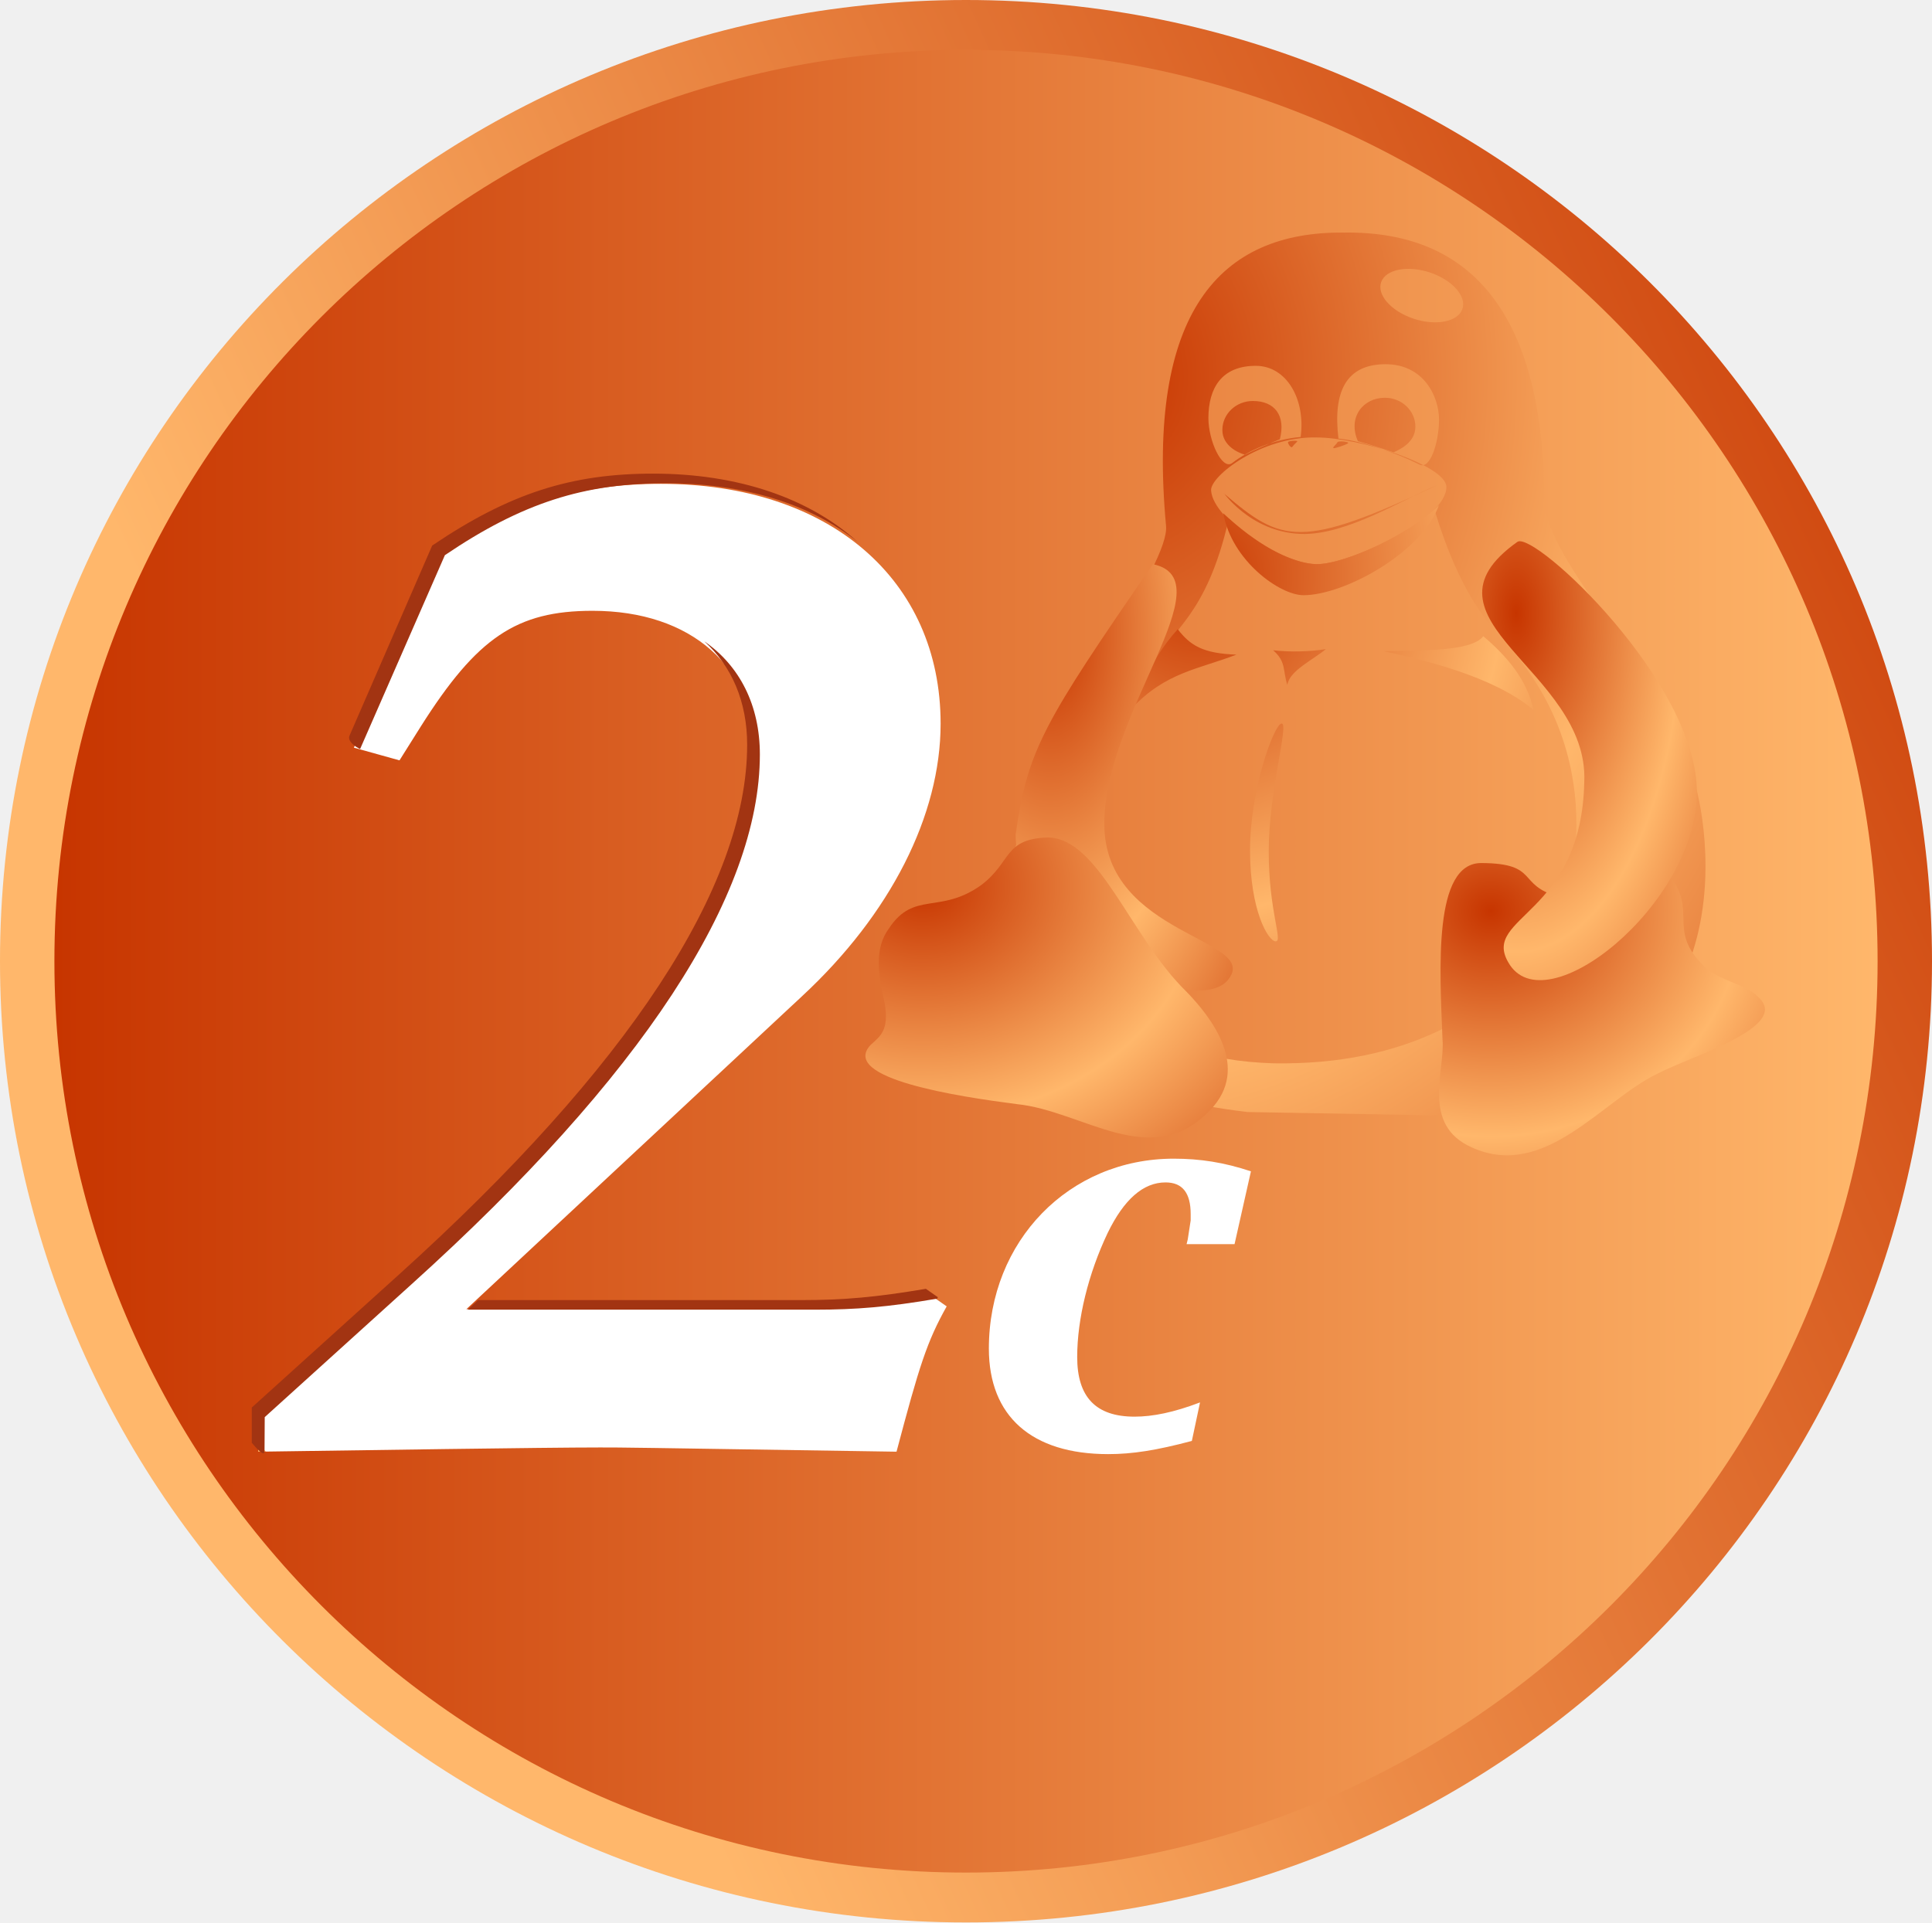
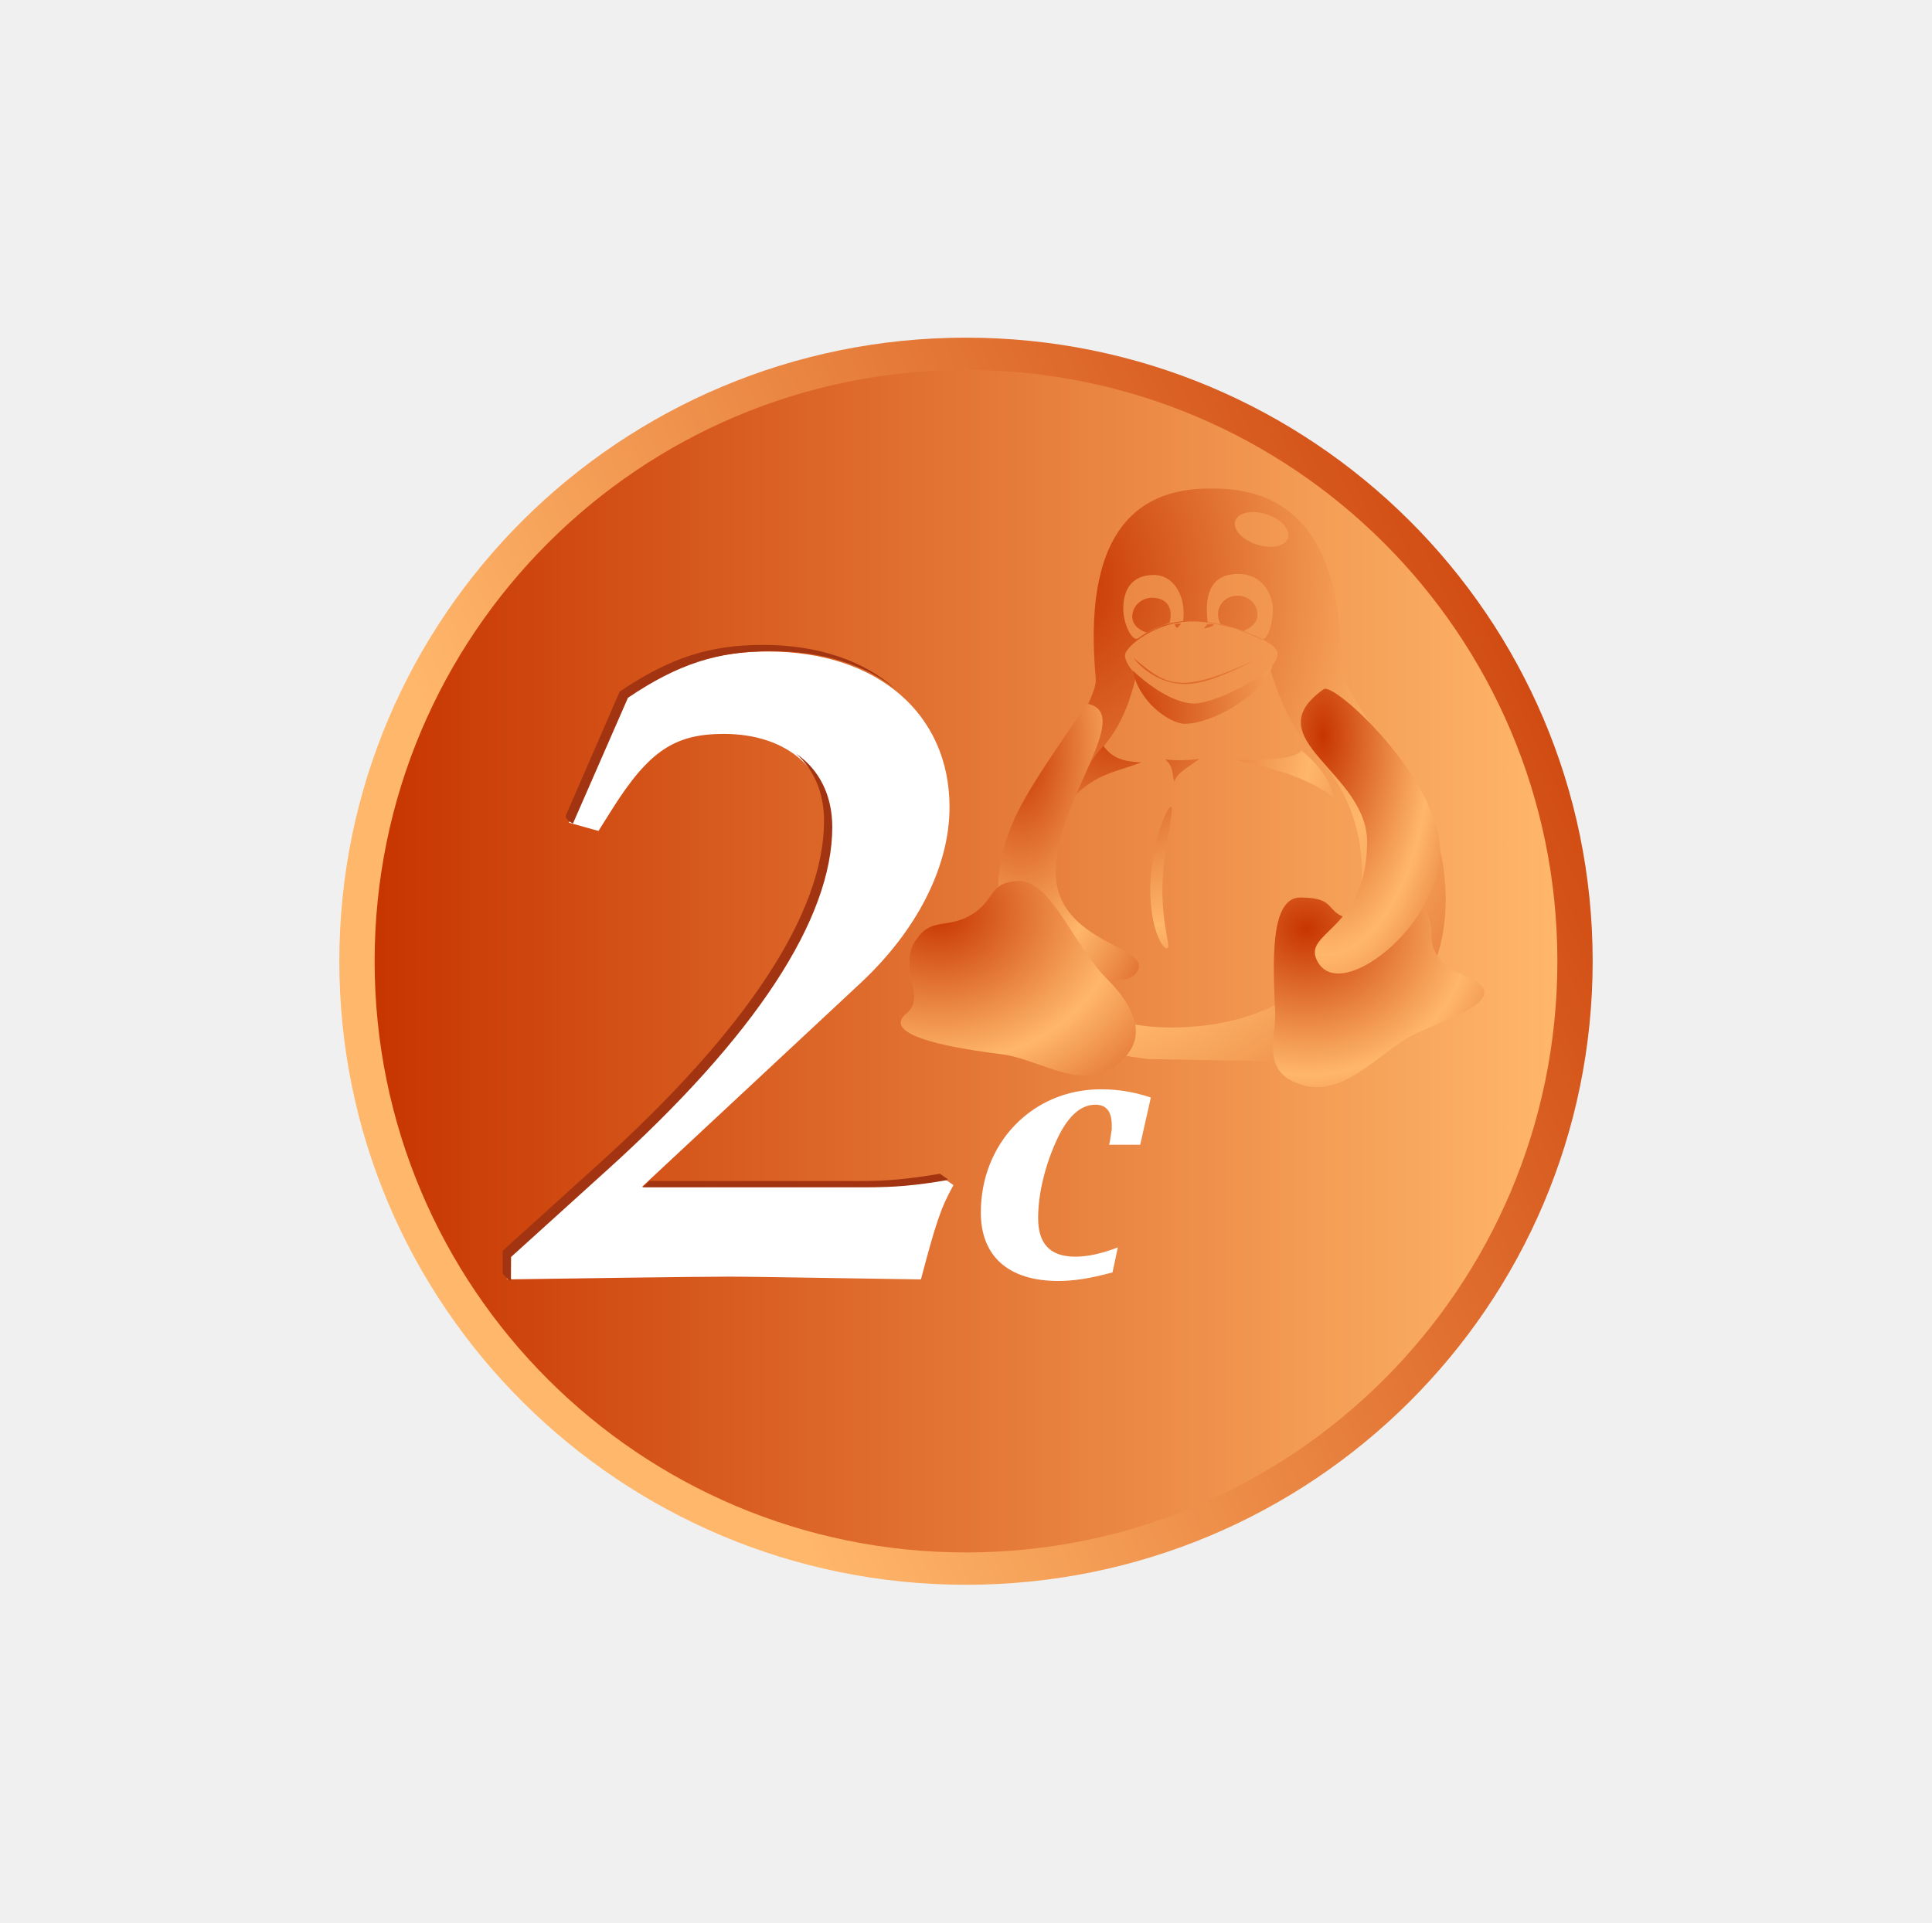
<svg xmlns="http://www.w3.org/2000/svg" xmlns:xlink="http://www.w3.org/1999/xlink" id="svg699" width="503.347" height="500.985" xml:space="preserve" version="1.0">
  <defs id="defs701">
    <linearGradient id="linearGradient651">
      <stop style="stop-color:#c73500;stop-opacity:1;" offset="0" id="stop652" />
      <stop style="stop-color:#ffb76b;stop-opacity:1;" offset="1" id="stop653" />
    </linearGradient>
-     <linearGradient xlink:href="#linearGradient651" id="linearGradient2200" gradientTransform="scale(1.002355,0.9976509)" spreadMethod="pad" x1="673.504" y1="300.079" x2="225.419" y2="504.084" gradientUnits="userSpaceOnUse" />
-     <radialGradient xlink:href="#linearGradient651" id="radialGradient2202" cx="530.081" cy="546.616" fx="530.081" fy="546.616" r="69.523" gradientTransform="scale(0.8853156,1.129541)" gradientUnits="userSpaceOnUse" />
-     <linearGradient xlink:href="#linearGradient651" id="linearGradient2204" x1="164.096" y1="520.248" x2="639.096" y2="520.248" gradientUnits="userSpaceOnUse" />
+     <linearGradient xlink:href="#linearGradient651" id="linearGradient2200" gradientTransform="matrix(0.6502493,0,0,0.647198,139.4753,183.8496)" spreadMethod="pad" x1="673.504" y1="300.079" x2="225.419" y2="504.084" gradientUnits="userSpaceOnUse" />
+     <radialGradient xlink:href="#linearGradient651" id="radialGradient2202" cx="530.081" cy="546.616" fx="530.081" fy="546.616" r="69.523" gradientTransform="matrix(0.5743236,0,0,0.7327578,141.0719,182.7516)" gradientUnits="userSpaceOnUse" />
+     <linearGradient xlink:href="#linearGradient651" id="linearGradient2204" x1="164.096" y1="520.248" x2="639.096" y2="520.248" gradientUnits="userSpaceOnUse" gradientTransform="matrix(0.6487219,0,0,0.6487219,141.0719,182.7516)" />
    <radialGradient xlink:href="#linearGradient651" id="radialGradient2206" spreadMethod="reflect" cx="433.922" cy="140.661" fx="433.922" fy="140.661" r="171.157" gradientTransform="scale(0.9767462,1.023807)" gradientUnits="userSpaceOnUse" />
    <radialGradient xlink:href="#linearGradient651" id="radialGradient2208" spreadMethod="reflect" cx="509.786" cy="125.588" fx="509.786" fy="125.588" r="147.84" gradientTransform="scale(0.8819901,1.1338)" gradientUnits="userSpaceOnUse" />
    <radialGradient xlink:href="#linearGradient651" id="radialGradient2210" spreadMethod="reflect" cx="622.241" cy="148.436" fx="622.241" fy="148.436" r="57.738" gradientTransform="scale(0.935494,1.068954)" gradientUnits="userSpaceOnUse" />
    <radialGradient xlink:href="#linearGradient651" id="radialGradient2212" spreadMethod="reflect" cx="800.134" cy="117.728" fx="800.134" fy="117.728" r="41.982" gradientTransform="scale(0.6957958,1.437203)" gradientUnits="userSpaceOnUse" />
    <radialGradient xlink:href="#linearGradient651" id="radialGradient2214" spreadMethod="reflect" cx="330.555" cy="347.246" fx="330.555" fy="347.246" r="73.775" gradientTransform="scale(1.640356,0.6096237)" gradientUnits="userSpaceOnUse" />
    <radialGradient xlink:href="#linearGradient651" id="radialGradient2216" spreadMethod="reflect" cx="615.385" cy="226.483" fx="615.385" fy="226.483" r="42.583" gradientTransform="scale(1.029559,0.9712894)" gradientUnits="userSpaceOnUse" />
    <radialGradient xlink:href="#linearGradient651" id="radialGradient2218" spreadMethod="reflect" cx="498.826" cy="230.962" fx="498.826" fy="230.962" r="45.494" gradientTransform="scale(1.071609,0.9331764)" gradientUnits="userSpaceOnUse" />
    <radialGradient xlink:href="#linearGradient651" id="radialGradient2220" spreadMethod="reflect" cx="935.561" cy="112.775" fx="935.561" fy="112.775" r="42.356" gradientTransform="scale(0.6819639,1.466353)" gradientUnits="userSpaceOnUse" />
  </defs>
  <g id="g2186" transform="translate(-149.9224,-269.7552)">
-     <path transform="translate(-2.46109,1.692474)" id="path687" d="M 655.731,518.555 C 655.731,656.898 543.053,769.048 404.057,769.048 C 265.062,769.048 152.383,656.898 152.383,518.555 C 152.383,380.212 265.062,268.063 404.057,268.063 C 543.053,268.063 655.731,380.212 655.731,518.555 z M 396.999,636.058 L 396.999,636.058 z " style="font-size:48px;font-style:italic;font-weight:bold;fill:url(#linearGradient2200);fill-opacity:1;stroke-width:1;font-family:Luxi Serif" />
-     <rect y="547.896" x="400.9" height="123.611" width="96.884" id="rect713" style="font-size:12px;fill:url(#radialGradient2202);fill-rule:evenodd;stroke-width:1" />
-     <rect style="fill:#ffffff;fill-opacity:1;fill-rule:evenodd;stroke:none;stroke-width:3.5;stroke-linecap:round;stroke-linejoin:round;stroke-miterlimit:4;stroke-opacity:1;stroke-dasharray:none;stroke-dashoffset:0" id="rect7178" width="316.542" height="299.882" x="191.573" y="382.005" ry="104.677" />
-     <path id="path746" d="M 462.57,635.223 C 455.712,637.835 450.226,638.935 445.502,638.935 C 435.443,638.935 430.566,633.848 430.566,623.399 C 430.566,613.5 433.462,601.676 438.491,591.09 C 442.758,582.291 447.788,577.891 453.579,577.891 C 457.998,577.891 460.132,580.641 460.132,586.14 L 460.132,586.69 L 460.132,587.79 L 459.37,592.74 L 459.065,593.977 L 471.562,593.977 L 475.829,575.004 C 468.819,572.667 462.57,571.704 455.712,571.704 C 428.433,571.704 407.554,593.152 407.554,621.199 C 407.554,638.798 418.679,648.697 438.643,648.697 C 444.892,648.697 451.14,647.734 460.437,645.26 L 462.57,635.223 z M 217.175,648.064 C 243.708,647.697 291.624,646.961 306.276,646.961 C 312.612,646.961 312.612,646.961 383.497,648.064 C 389.437,625.636 391.417,619.385 396.565,610.193 L 393.397,607.987 C 380.329,610.193 372.013,610.929 360.925,610.929 L 271.428,610.929 L 358.945,529.305 C 381.913,507.98 394.981,482.242 394.981,458.343 C 394.981,420.841 366.073,395.839 322.116,395.839 C 300.732,395.839 284.496,400.986 264.3,414.59 L 242.124,464.594 L 254.004,467.903 L 259.548,459.079 C 274.2,435.915 284.496,428.929 304.296,428.929 C 330.036,428.929 346.668,443.636 346.668,466.432 C 346.668,503.2 315.78,550.262 255.588,604.311 L 217.175,638.872 L 217.175,648.064 z M 639.096,520.248 C 639.096,651.415 532.764,757.747 401.596,757.747 C 270.429,757.747 164.096,651.415 164.096,520.248 C 164.096,389.08 270.429,282.748 401.596,282.748 C 532.764,282.748 639.096,389.08 639.096,520.248 z M 390.97,631.273 L 390.97,631.273 z " style="font-size:48px;font-style:italic;font-weight:bold;fill:url(#linearGradient2204);stroke-width:1;font-family:Luxi Serif" />
-     <g style="font-size:12px;fill:url(#radialGradient2206)" transform="matrix(1.081439,0,0,1.058679,-45.76,217.3552)" id="g944">
-       <path id="path943" d="M 489.278,157.631 C 486.772,158.647 483.694,159.962 480.892,161.423 C 479.342,161.006 475.428,159.274 475.428,155.334 C 475.428,151.395 478.715,148.201 482.771,148.201 C 488.079,148.201 490.74,151.812 489.278,157.631 z M 521.931,154.542 C 521.931,158.481 518.018,160.213 516.677,160.839 C 513.039,159.587 510.169,158.69 508.081,158.091 C 505.576,152.273 509.281,147.409 514.589,147.409 C 518.644,147.409 521.931,150.602 521.931,154.542 z M 554.013,282.146 C 539.72,299.092 519.796,311.767 487.723,311.237 C 455.033,310.137 444.734,294.834 446.429,254.597 C 447.438,237.48 453.055,223.221 459.411,212.543 C 462.707,204.534 471.547,201.745 476.988,177.151 C 485.615,185.484 494.435,188.327 497.947,188.368 C 504.63,188.5 521.127,180.749 526.521,174.944 C 532.803,196.121 539.725,203.287 544.25,208.414 C 571.813,240.208 557.189,277.697 554.013,282.146 z M 494.287,157.059 C 487.712,157.64 481.731,160.345 477.727,163.528 C 475.279,165.209 472.064,157.889 472.064,152.412 C 472.064,145.021 475.264,139.546 483.471,139.546 C 490.999,139.546 495.515,147.939 494.287,157.059 z M 503.398,157.455 C 509.771,158.148 517.888,161.271 522.762,163.773 C 525.476,165.454 527.628,158.285 527.628,152.808 C 527.628,147.002 523.859,139.149 514.76,139.149 C 505.191,139.149 502.037,145.957 503.398,157.455 z M 504.72,106.748 C 474.713,106.428 457.109,126.495 461.861,178.93 C 463.584,198.238 361.052,308.565 481.469,323.227 L 525.574,324.02 C 606.83,319.264 591.702,249.105 588.899,241.103 C 580.632,213.48 553.195,187.453 553.002,172.625 C 552.814,127.353 535.865,106.275 504.72,106.748 z M 529.396,169.245 C 529.752,177.204 506.421,188.58 497.523,188.58 C 490.247,188.58 473.23,177.623 472.71,170.241 C 472.432,166.698 484.829,156.897 498.072,157.178 C 508.645,157.178 529.106,164.066 529.396,169.245 z M 505.632,158.671 C 504.892,159.112 502.511,159.884 502.269,159.814 C 501.759,159.707 502.936,158.889 503.134,158.385 C 503.312,157.911 506.372,158.23 505.632,158.671 z M 491.241,158.337 C 491.235,158.771 491.757,159.586 492.191,159.593 C 492.588,159.069 492.982,158.646 493.427,158.221 C 493.885,157.829 491.248,157.996 491.241,158.337 z M 475.86,171.008 C 475.197,169.892 481.804,180.511 494.418,180.924 C 505.206,181.305 518.872,172.425 527.163,168.921 C 494.235,184.859 489.641,183.049 475.86,171.008 z M 532.981,126.165 C 531.325,129.091 525.723,129.714 520.467,127.557 C 515.212,125.399 512.294,121.278 513.95,118.351 C 515.606,115.425 521.208,114.802 526.464,116.96 C 531.719,119.117 534.637,123.239 532.981,126.165 z " style="font-size:12px;fill:url(#radialGradient2208);fill-rule:evenodd" />
-       <path transform="matrix(1.381431,0,0,1.342002,-335.1481,-21.47379)" id="path871" d="M 594.852,209.012 C 594.852,220.102 597.374,225.548 596.069,225.548 C 594.765,225.548 591.589,219.893 591.589,208.803 C 591.589,197.713 595.809,185.597 597.113,185.597 C 598.418,185.597 594.852,197.922 594.852,209.012 z M 632.27,169.58 C 636.446,173.297 639.96,177.675 641.004,183.062 C 633.845,176.84 621.884,173.959 614.934,172.33 C 621.049,172.121 630.123,172.503 632.27,169.58 z M 595.628,172.159 C 597.912,174.279 597.273,175.773 598.095,178.519 C 598.455,175.911 602.573,173.929 604.812,171.948 C 601.959,172.436 598.48,172.506 595.628,172.159 z M 578.985,168.302 C 576.673,170.958 573.79,175.239 570.989,182.792 C 576.895,176.152 582.689,175.629 589.221,172.957 C 583.315,172.748 581.132,171.225 578.985,168.302 z M 624.536,145.545 C 621.584,154.254 608.006,162.059 600.918,162.059 C 596.783,162.059 588.403,155.741 586.926,147.032 C 592.431,152.456 598.446,156.175 603.083,156.36 C 608.211,156.488 619.777,150.57 624.536,145.545 z " style="font-size:12px;fill:url(#radialGradient2210);fill-rule:evenodd" />
-       <path transform="matrix(1.381431,0,0,1.342002,-335.1483,-21.47379)" id="path758" d="M 566.178,204.005 C 566.178,224.598 593.484,225.005 587.808,232.522 C 582.64,239.91 550.72,226.535 550.72,205.942 C 552.808,190.359 555.566,185.505 574.645,156.366 C 587.54,159.197 566.178,183.411 566.178,204.005 z " style="font-size:12px;fill:url(#radialGradient2212);fill-rule:evenodd" />
+     <path id="path687" d="m 564.862,520.248 c 0,89.746 -73.096,162.5 -163.266,162.5 -90.169,0 -163.266,-72.754 -163.266,-162.5 0,-89.746 73.097,-162.5 163.266,-162.5 90.17,0 163.266,72.754 163.266,162.5 z m -167.845,76.226 z" style="font-style:italic;font-weight:bold;font-size:48px;font-family:'Luxi Serif';fill:url(#linearGradient2200);fill-opacity:1;stroke-width:0.649" />
+     <rect y="538.184" x="401.145" height="80.189" width="62.851" id="rect713" style="font-size:12px;fill:url(#radialGradient2202);fill-rule:evenodd;stroke-width:0.649" />
+     <rect style="fill:#ffffff;fill-opacity:1;fill-rule:evenodd;stroke:none;stroke-width:2.271;stroke-linecap:round;stroke-linejoin:round;stroke-miterlimit:4;stroke-dasharray:none;stroke-dashoffset:0;stroke-opacity:1" id="rect7178" width="205.347" height="194.54" x="265.349" y="430.567" ry="67.906" />
+     <path id="path746" d="m 441.151,594.835 c -4.449,1.695 -8.008,2.408 -11.073,2.408 -6.525,0 -9.689,-3.3 -9.689,-10.079 0,-6.422 1.879,-14.092 5.141,-20.96 2.768,-5.708 6.031,-8.562 9.788,-8.562 2.867,0 4.251,1.784 4.251,5.351 v 0.357 0.714 l -0.494,3.211 -0.198,0.803 h 8.107 l 2.768,-12.308 c -4.548,-1.516 -8.601,-2.141 -13.05,-2.141 -17.697,0 -31.242,13.914 -31.242,32.109 0,11.416 7.217,17.838 20.169,17.838 4.054,0 8.107,-0.624 14.138,-2.23 z M 281.958,603.165 c 17.212,-0.238 48.297,-0.716 57.802,-0.716 4.11,0 4.11,0 50.095,0.716 3.853,-14.55 5.138,-18.604 8.478,-24.567 l -2.055,-1.431 c -8.478,1.431 -13.872,1.908 -21.066,1.908 h -58.059 l 56.774,-52.951 c 14.9,-13.834 23.378,-30.53 23.378,-46.034 0,-24.329 -18.753,-40.548 -47.269,-40.548 -13.872,0 -24.405,3.339 -37.507,12.165 l -14.386,32.439 7.707,2.147 3.597,-5.724 c 9.505,-15.027 16.184,-19.559 29.029,-19.559 16.698,0 27.488,9.541 27.488,24.329 0,23.852 -20.038,54.382 -59.086,89.445 l -24.919,22.421 z m 273.709,-82.917 c 0,85.091 -68.98,154.071 -154.071,154.071 -85.091,0 -154.071,-68.98 -154.071,-154.071 0,-85.091 68.98,-154.071 154.071,-154.071 85.091,0 154.071,68.98 154.071,154.071 z m -160.965,72.024 z" style="font-style:italic;font-weight:bold;font-size:48px;font-family:'Luxi Serif';fill:url(#linearGradient2204);stroke-width:0.649" />
+     <g style="font-size:12px;fill:url(#radialGradient2206)" transform="matrix(0.7015531,0,0,0.6867882,111.3864,323.7547)" id="g944">
+       <path id="path943" d="m 489.278,157.631 c -2.506,1.016 -5.584,2.331 -8.386,3.792 -1.55,-0.418 -5.464,-2.15 -5.464,-6.089 0,-3.939 3.287,-7.133 7.343,-7.133 5.308,0 7.969,3.611 6.507,9.43 z m 32.653,-3.089 c 0,3.94 -3.914,5.671 -5.255,6.298 -3.638,-1.253 -6.508,-2.15 -8.596,-2.748 -2.506,-5.819 1.2,-10.683 6.508,-10.683 4.055,0 7.343,3.194 7.343,7.133 z m 32.082,127.605 c -14.293,16.946 -34.217,29.621 -66.29,29.091 -32.69,-1.101 -42.989,-16.403 -41.294,-56.64 1.01,-17.117 6.627,-31.376 12.983,-42.054 3.296,-8.009 12.136,-10.797 17.577,-35.392 8.627,8.333 17.447,11.176 20.958,11.216 6.684,0.132 23.18,-7.619 28.574,-13.424 6.282,21.177 13.204,28.343 17.729,33.47 27.563,31.794 12.939,69.283 9.763,73.732 z M 494.287,157.059 c -6.576,0.582 -12.556,3.287 -16.56,6.469 -2.448,1.681 -5.662,-5.639 -5.662,-11.117 0,-7.391 3.2,-12.866 11.407,-12.866 7.528,0 12.044,8.393 10.816,17.513 z m 9.111,0.396 c 6.372,0.693 14.489,3.816 19.364,6.318 2.714,1.681 4.866,-5.488 4.866,-10.965 0,-5.806 -3.769,-13.659 -12.868,-13.659 -9.569,0 -12.723,6.808 -11.362,18.306 z m 1.322,-50.707 c -30.007,-0.32 -47.611,19.747 -42.859,72.182 1.723,19.308 -100.809,129.635 19.607,144.297 l 44.105,0.793 c 81.256,-4.755 66.128,-74.915 63.325,-82.917 -8.267,-27.623 -35.704,-53.65 -35.897,-68.478 -0.188,-45.272 -17.137,-66.35 -48.282,-65.877 z m 24.676,62.497 c 0.356,7.959 -22.975,19.335 -31.873,19.335 -7.276,0 -24.293,-10.957 -24.813,-18.338 -0.278,-3.543 12.119,-13.344 25.362,-13.064 10.573,0 31.034,6.888 31.324,12.067 z m -23.765,-10.573 c -0.74,0.441 -3.121,1.213 -3.363,1.143 -0.509,-0.107 0.667,-0.926 0.866,-1.429 0.177,-0.474 3.237,-0.154 2.498,0.286 z m -14.391,-0.334 c -0.007,0.434 0.516,1.249 0.95,1.256 0.397,-0.525 0.792,-0.947 1.237,-1.372 0.457,-0.392 -2.18,-0.225 -2.186,0.116 z M 475.86,171.008 c -0.663,-1.117 5.944,9.503 18.558,9.916 10.788,0.38 24.453,-8.5 32.745,-12.004 -32.928,15.938 -37.522,14.129 -51.303,2.088 z m 57.121,-44.844 c -1.656,2.926 -7.258,3.549 -12.514,1.392 -5.255,-2.158 -8.174,-6.279 -6.518,-9.205 1.656,-2.926 7.258,-3.549 12.514,-1.392 5.255,2.158 8.173,6.279 6.518,9.205 z" style="font-size:12px;fill:url(#radialGradient2208);fill-rule:evenodd" />
+       <path transform="matrix(1.381431,0,0,1.342002,-335.1481,-21.47379)" id="path871" d="m 594.852,209.012 c 0,11.09 2.522,16.536 1.217,16.536 -1.305,0 -4.48,-5.655 -4.48,-16.745 0,-11.09 4.219,-23.206 5.524,-23.206 1.305,0 -2.261,12.325 -2.261,23.414 z M 632.27,169.58 c 4.176,3.716 7.69,8.095 8.734,13.482 -7.159,-6.222 -19.119,-9.103 -26.069,-10.732 6.114,-0.209 15.188,0.173 17.336,-2.75 z m -36.642,2.579 c 2.284,2.12 1.645,3.613 2.468,6.359 0.36,-2.608 4.478,-4.589 6.717,-6.571 -2.853,0.488 -6.332,0.558 -9.184,0.211 z m -16.643,-3.857 c -2.312,2.656 -5.195,6.937 -7.996,14.49 5.906,-6.64 11.7,-7.163 18.232,-9.836 -5.906,-0.209 -8.089,-1.731 -10.236,-4.654 z m 45.552,-22.757 c -2.953,8.709 -16.531,16.515 -23.619,16.515 -4.135,0 -12.515,-6.318 -13.991,-15.027 5.504,5.423 11.52,9.143 16.157,9.328 5.128,0.128 16.694,-5.79 21.453,-10.815 z" style="font-size:12px;fill:url(#radialGradient2210);fill-rule:evenodd" />
+       <path transform="matrix(1.381431,0,0,1.342002,-335.1483,-21.47379)" id="path758" d="m 566.178,204.005 c 0,20.593 27.305,21 21.63,28.517 -5.168,7.388 -37.088,-5.987 -37.088,-26.58 2.088,-15.582 4.846,-20.437 23.926,-49.576 12.895,2.832 -8.467,27.045 -8.467,47.639 z" style="font-size:12px;fill:url(#radialGradient2212);fill-rule:evenodd" />
      <g style="font-size:12px;fill:url(#radialGradient2214)" transform="matrix(1.381431,0,0,1.342002,-325.2191,-15.60249)" id="g1065">
-         <path transform="translate(-7.1875,-4.375031)" id="path842" d="M 662.602,249.841 C 652.956,254.72 643.024,269.404 630.293,263.362 C 621.353,259.215 625.663,249.164 625.156,243.531 C 624.668,230.55 623.507,211.131 631.947,211.184 C 642.155,211.246 638.026,215.255 645.42,217.344 C 653.505,219.306 658.739,209.047 664.847,213.609 C 669.479,219.944 664.622,223.322 670.205,229.491 C 673.168,233.06 677.751,232.984 680.354,235.897 C 685.774,241.348 668.32,246.654 662.602,249.841 z " style="font-size:12px;fill:url(#radialGradient2216);fill-rule:evenodd" />
-         <path transform="translate(-7.1875,-4.375031)" id="path843" d="M 550.891,255.401 C 562.595,256.653 574.367,267.804 584.603,256.54 C 591.832,248.725 584.743,239.391 580.515,234.79 C 570.734,224.827 565.241,206.427 556.223,206.499 C 548.588,206.809 550.063,210.982 544.701,215.234 C 537.495,220.649 532.989,216.239 528.639,223.151 C 525.987,226.895 526.759,231.779 527.886,236.951 C 528.678,241.871 527.098,242.949 525.416,244.55 C 519.933,250.733 540.853,254.032 550.891,255.401 z " style="font-size:12px;fill:url(#radialGradient2218);fill-rule:evenodd" />
+         <path transform="translate(-7.1875,-4.375031)" id="path842" d="m 662.602,249.841 c -9.646,4.879 -19.579,19.563 -32.31,13.52 -8.94,-4.147 -4.629,-14.198 -5.136,-19.831 -0.488,-12.981 -1.649,-32.4 6.79,-32.347 10.208,0.062 6.079,4.071 13.473,6.16 8.085,1.962 13.319,-8.297 19.427,-3.735 4.632,6.335 -0.225,9.713 5.358,15.881 2.963,3.57 7.546,3.493 10.149,6.407 5.42,5.45 -12.034,10.757 -17.752,13.944 z" style="font-size:12px;fill:url(#radialGradient2216);fill-rule:evenodd" />
+         <path transform="translate(-7.1875,-4.375031)" id="path843" d="m 550.891,255.401 c 11.704,1.252 23.476,12.402 33.712,1.138 7.229,-7.815 0.14,-17.148 -4.088,-21.749 -9.781,-9.963 -15.275,-28.363 -24.293,-28.292 -7.635,0.311 -6.16,4.484 -11.522,8.735 -7.206,5.415 -11.712,1.005 -16.062,7.917 -2.652,3.745 -1.881,8.628 -0.753,13.8 0.792,4.92 -0.789,5.998 -2.47,7.599 -5.483,6.183 15.437,9.482 25.474,10.851 z" style="font-size:12px;fill:url(#radialGradient2218);fill-rule:evenodd" />
      </g>
-       <path transform="matrix(1.381431,0,0,1.342002,-335.1483,-21.47379)" id="path857" d="M 649.884,196.25 C 649.432,220.815 631.991,220.915 636.606,229.361 C 642.877,241.254 669.519,218.781 669.519,198.187 C 669.519,178.011 641.319,150.385 638.249,152.248 C 619.103,166.488 650.679,175.788 649.884,196.25 z " style="font-size:12px;fill:url(#radialGradient2220);fill-rule:evenodd" />
+       <path transform="matrix(1.381431,0,0,1.342002,-335.1483,-21.47379)" id="path857" d="m 649.884,196.25 c -0.452,24.564 -17.893,24.665 -13.278,33.111 6.27,11.893 32.912,-10.581 32.912,-31.174 0,-20.176 -28.2,-47.802 -31.27,-45.94 -19.146,14.241 12.43,23.54 11.635,44.003 z" style="font-size:12px;fill:url(#radialGradient2220);fill-rule:evenodd" />
    </g>
-     <path id="path712" d="M 215.517,645.744 C 216.517,646.926 218.832,649.622 218.841,647.943 L 218.892,639.057 L 257.142,604.432 C 317.142,550.307 347.892,503.182 347.892,466.369 C 347.892,453.557 342.642,443.244 333.392,436.869 C 340.58,443.369 344.58,452.619 344.58,463.869 C 344.58,500.682 313.767,547.807 253.83,601.932 L 215.517,636.557 L 215.517,645.744 z M 394.08,608.182 C 381.267,610.369 373.017,611.057 362.142,611.057 L 271.773,611.057 L 274.461,608.557 L 358.767,608.557 C 369.83,608.557 378.142,607.807 391.142,605.619 L 394.267,607.807 C 394.205,607.932 394.142,608.057 394.08,608.182 z M 373.392,410.994 C 360.767,399.619 342.33,393.182 320.08,393.182 C 298.767,393.182 282.642,398.307 262.517,411.932 L 240.983,461.466 C 240.392,462.825 242.26,464.244 243.739,464.954 L 265.83,414.432 C 285.955,400.807 302.142,395.682 323.455,395.682 C 343.892,395.682 361.08,401.119 373.392,410.994 z " style="font-size:48px;font-style:italic;font-weight:bold;fill:#a23412;fill-opacity:1;stroke-width:1;font-family:URW Palladio L" />
+     <path id="path712" d="m 280.883,601.66 c 0.649,0.766 2.15,2.515 2.157,1.426 l 0.033,-5.764 24.814,-22.462 c 38.923,-35.112 58.871,-65.683 58.871,-89.564 0,-8.312 -3.406,-15.002 -9.406,-19.137 4.663,4.217 7.258,10.217 7.258,17.515 0,23.881 -19.989,54.452 -58.872,89.564 l -24.854,22.462 z m 115.837,-24.368 c -8.312,1.419 -13.664,1.865 -20.719,1.865 h -58.624 l 1.743,-1.622 h 54.691 c 7.176,0 12.569,-0.487 21.002,-1.906 l 2.027,1.419 c -0.041,0.081 -0.081,0.162 -0.122,0.243 z M 383.3,449.373 c -8.19,-7.379 -20.151,-11.555 -34.585,-11.555 -13.826,0 -24.287,3.325 -37.342,12.164 l -13.97,32.134 c -0.383,0.881 0.828,1.802 1.788,2.262 l 14.331,-32.775 c 13.056,-8.839 23.557,-12.164 37.383,-12.164 13.258,0 24.408,3.527 32.396,9.934 z" style="font-style:italic;font-weight:bold;font-size:48px;font-family:'URW Palladio L';fill:#a23412;fill-opacity:1;stroke-width:0.649" />
  </g>
</svg>
